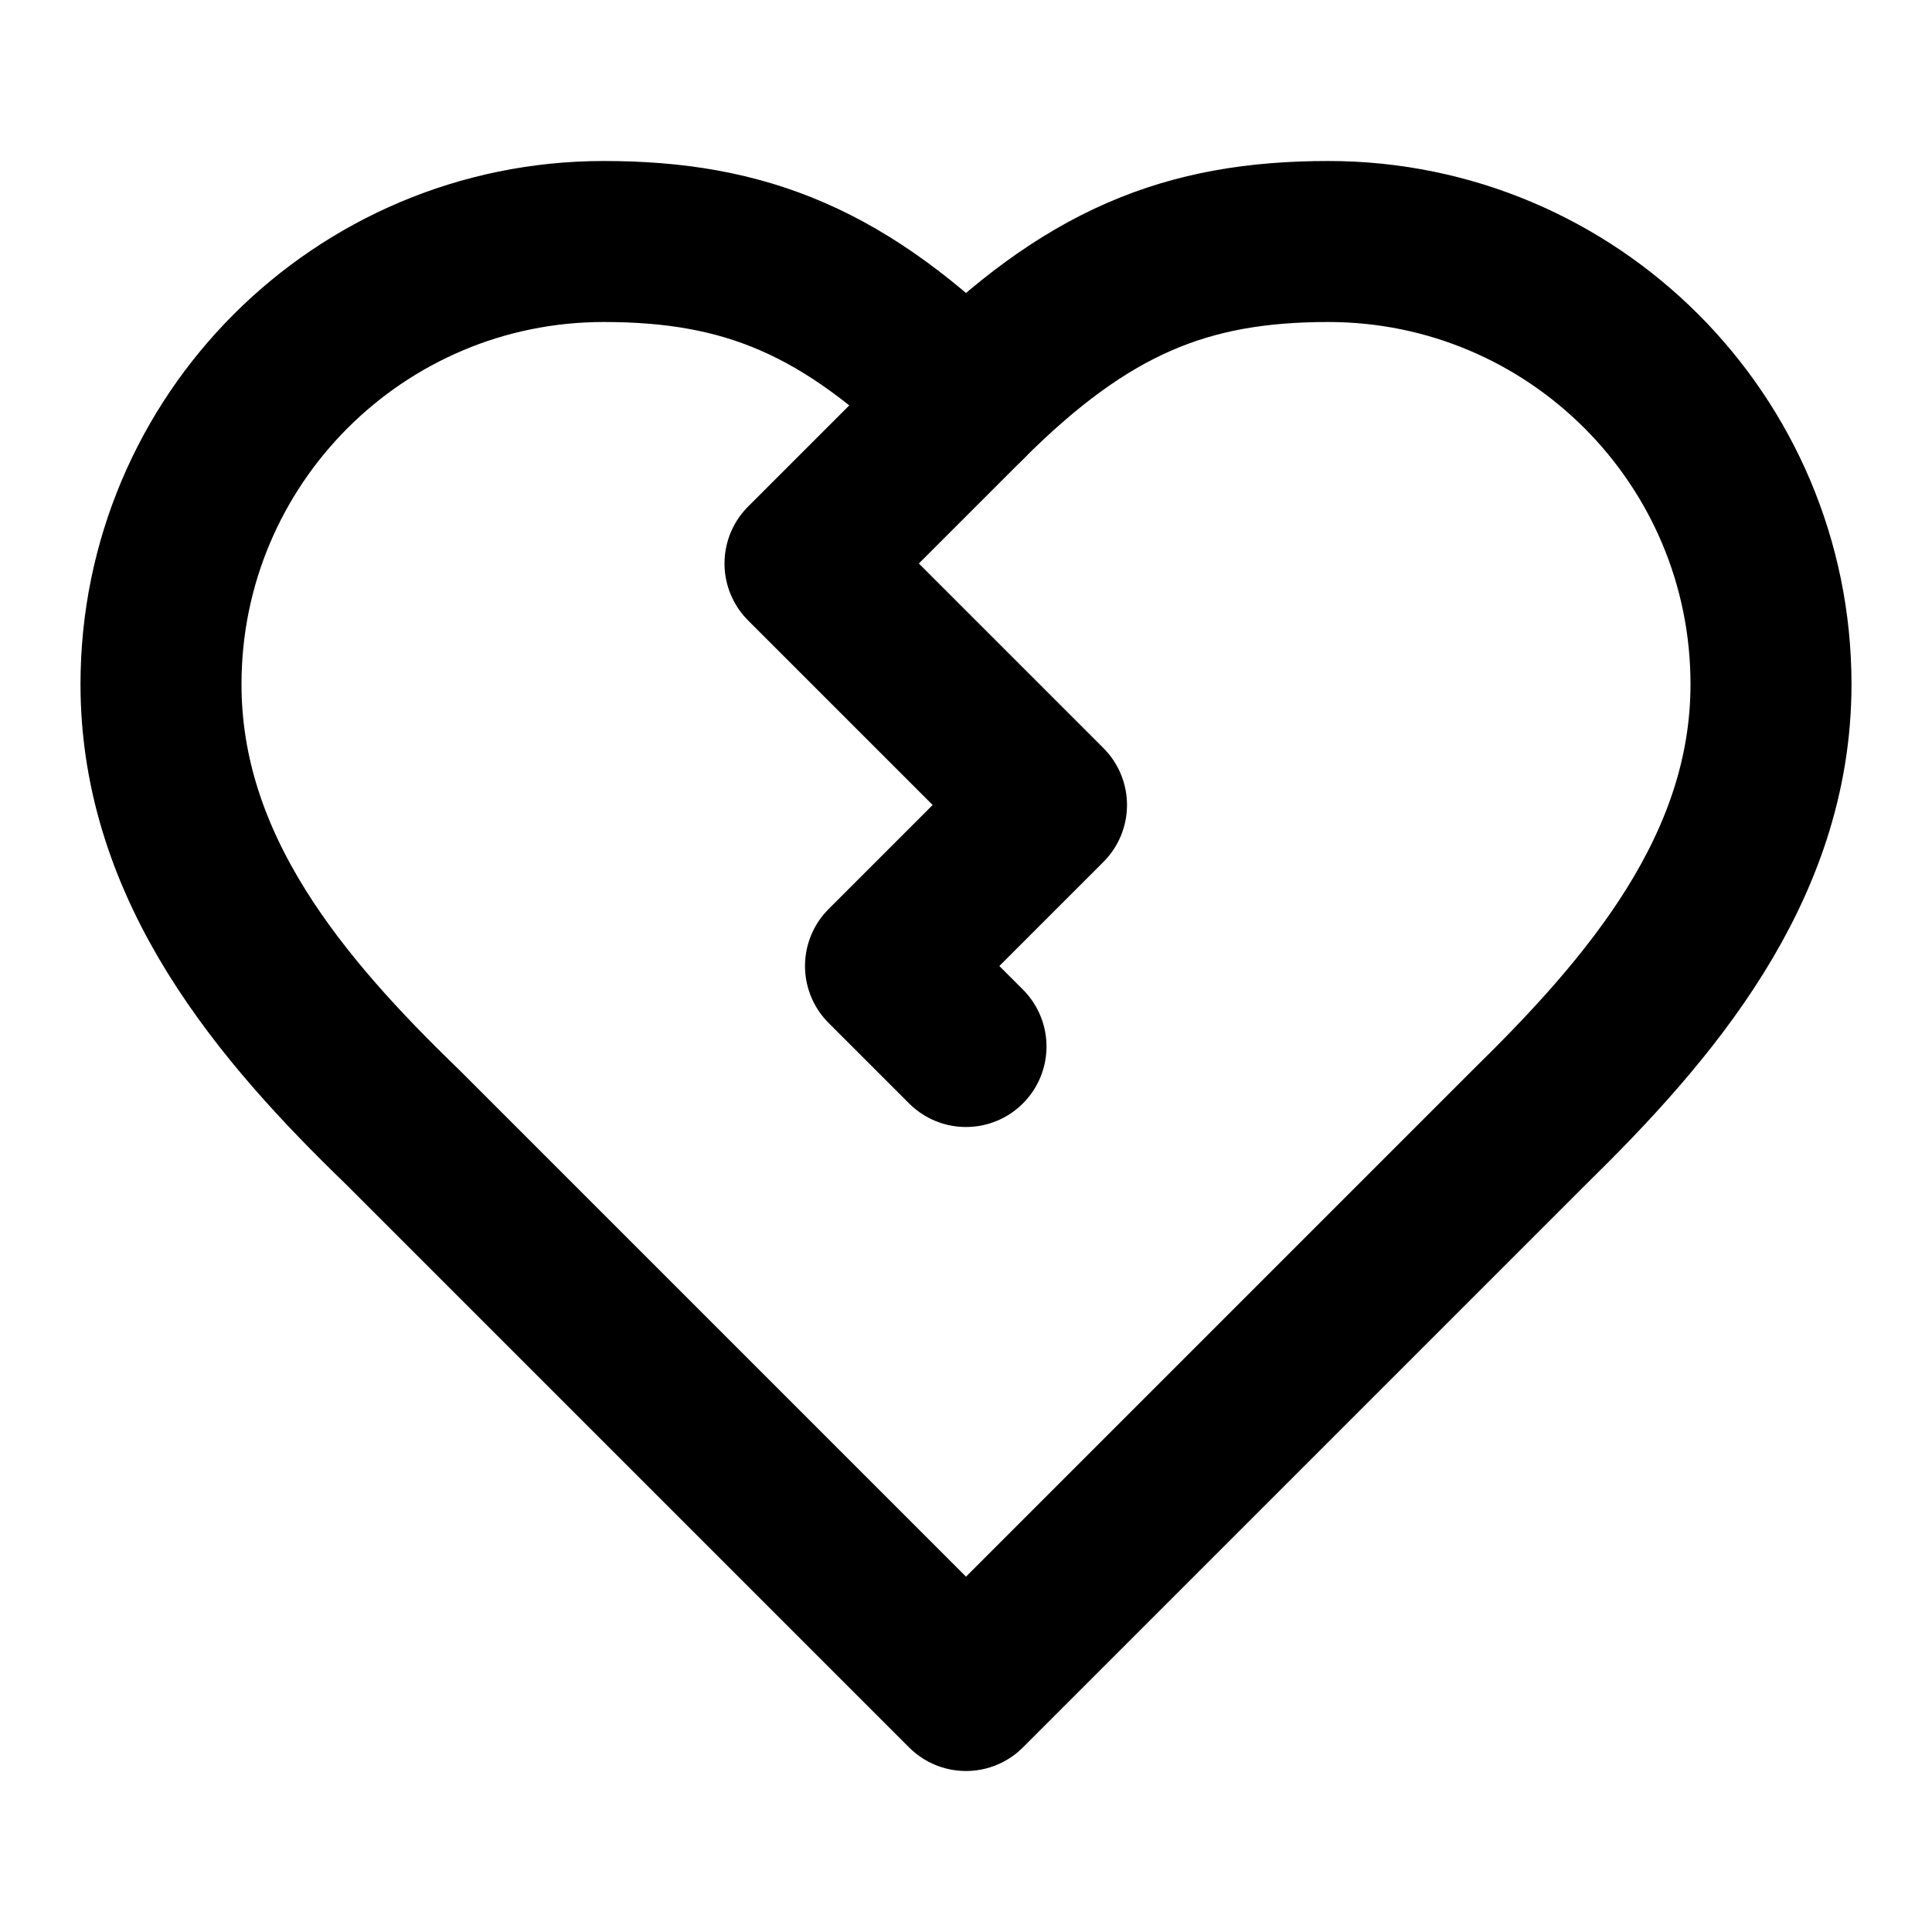
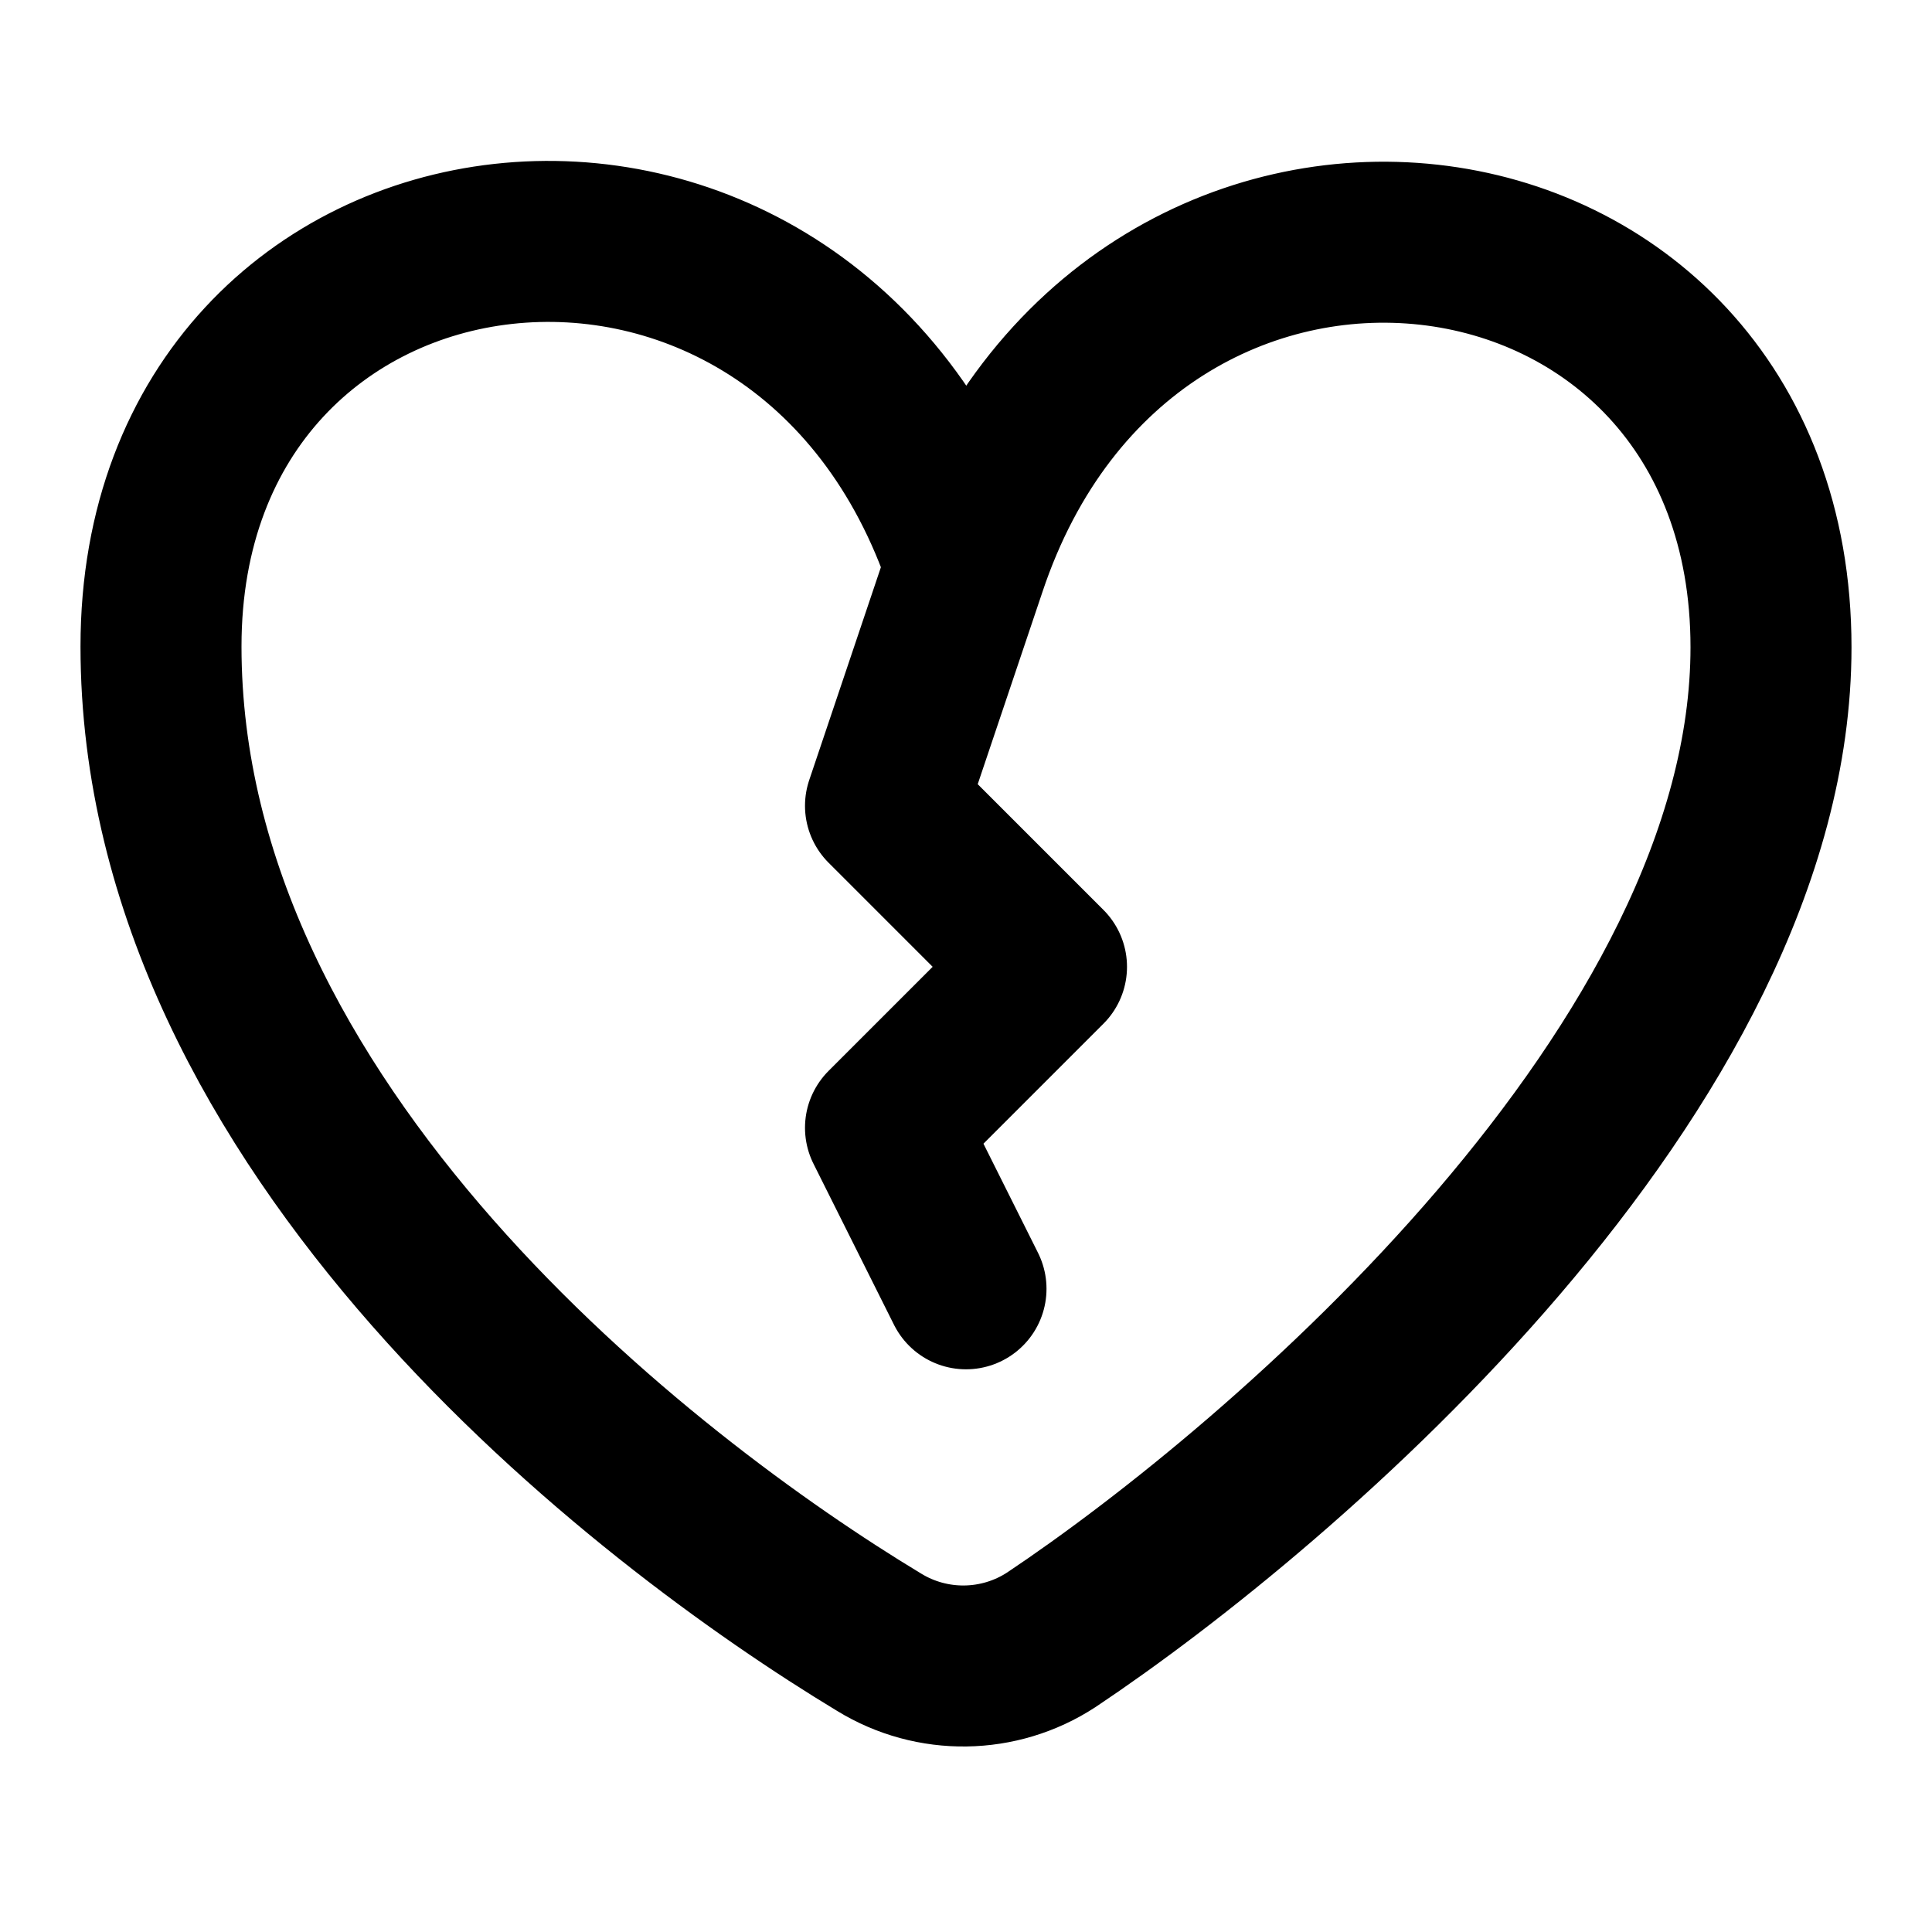
<svg xmlns="http://www.w3.org/2000/svg" width="24" height="24" viewBox="0 0 24 24" fill="none" stroke="currentColor" stroke-width="2" stroke-linecap="round" stroke-linejoin="round">
-   <path d="M19 14c1.49-1.46 3-3.21 3-5.5A5.5 5.5 0 0 0 16.5 3c-1.76 0-3 .5-4.5 2-1.5-1.5-2.74-2-4.5-2A5.5 5.5 0 0 0 2 8.5c0 2.3 1.5 4.05 3 5.5l7 7Z" />
-   <path d="m12 13-1-1 2-2-3-3 2-2" />
+   <path d="M12 7.03c-2-6-10-5-10 1s6.02 10.62 8.92 12.37a2 2 0 0 0 2.14-.03C15.95 18.44 22 13.25 22 8.04c0-6-8-7-10-1l-1 2.97 2 2-2 2 1 2" />
</svg>
